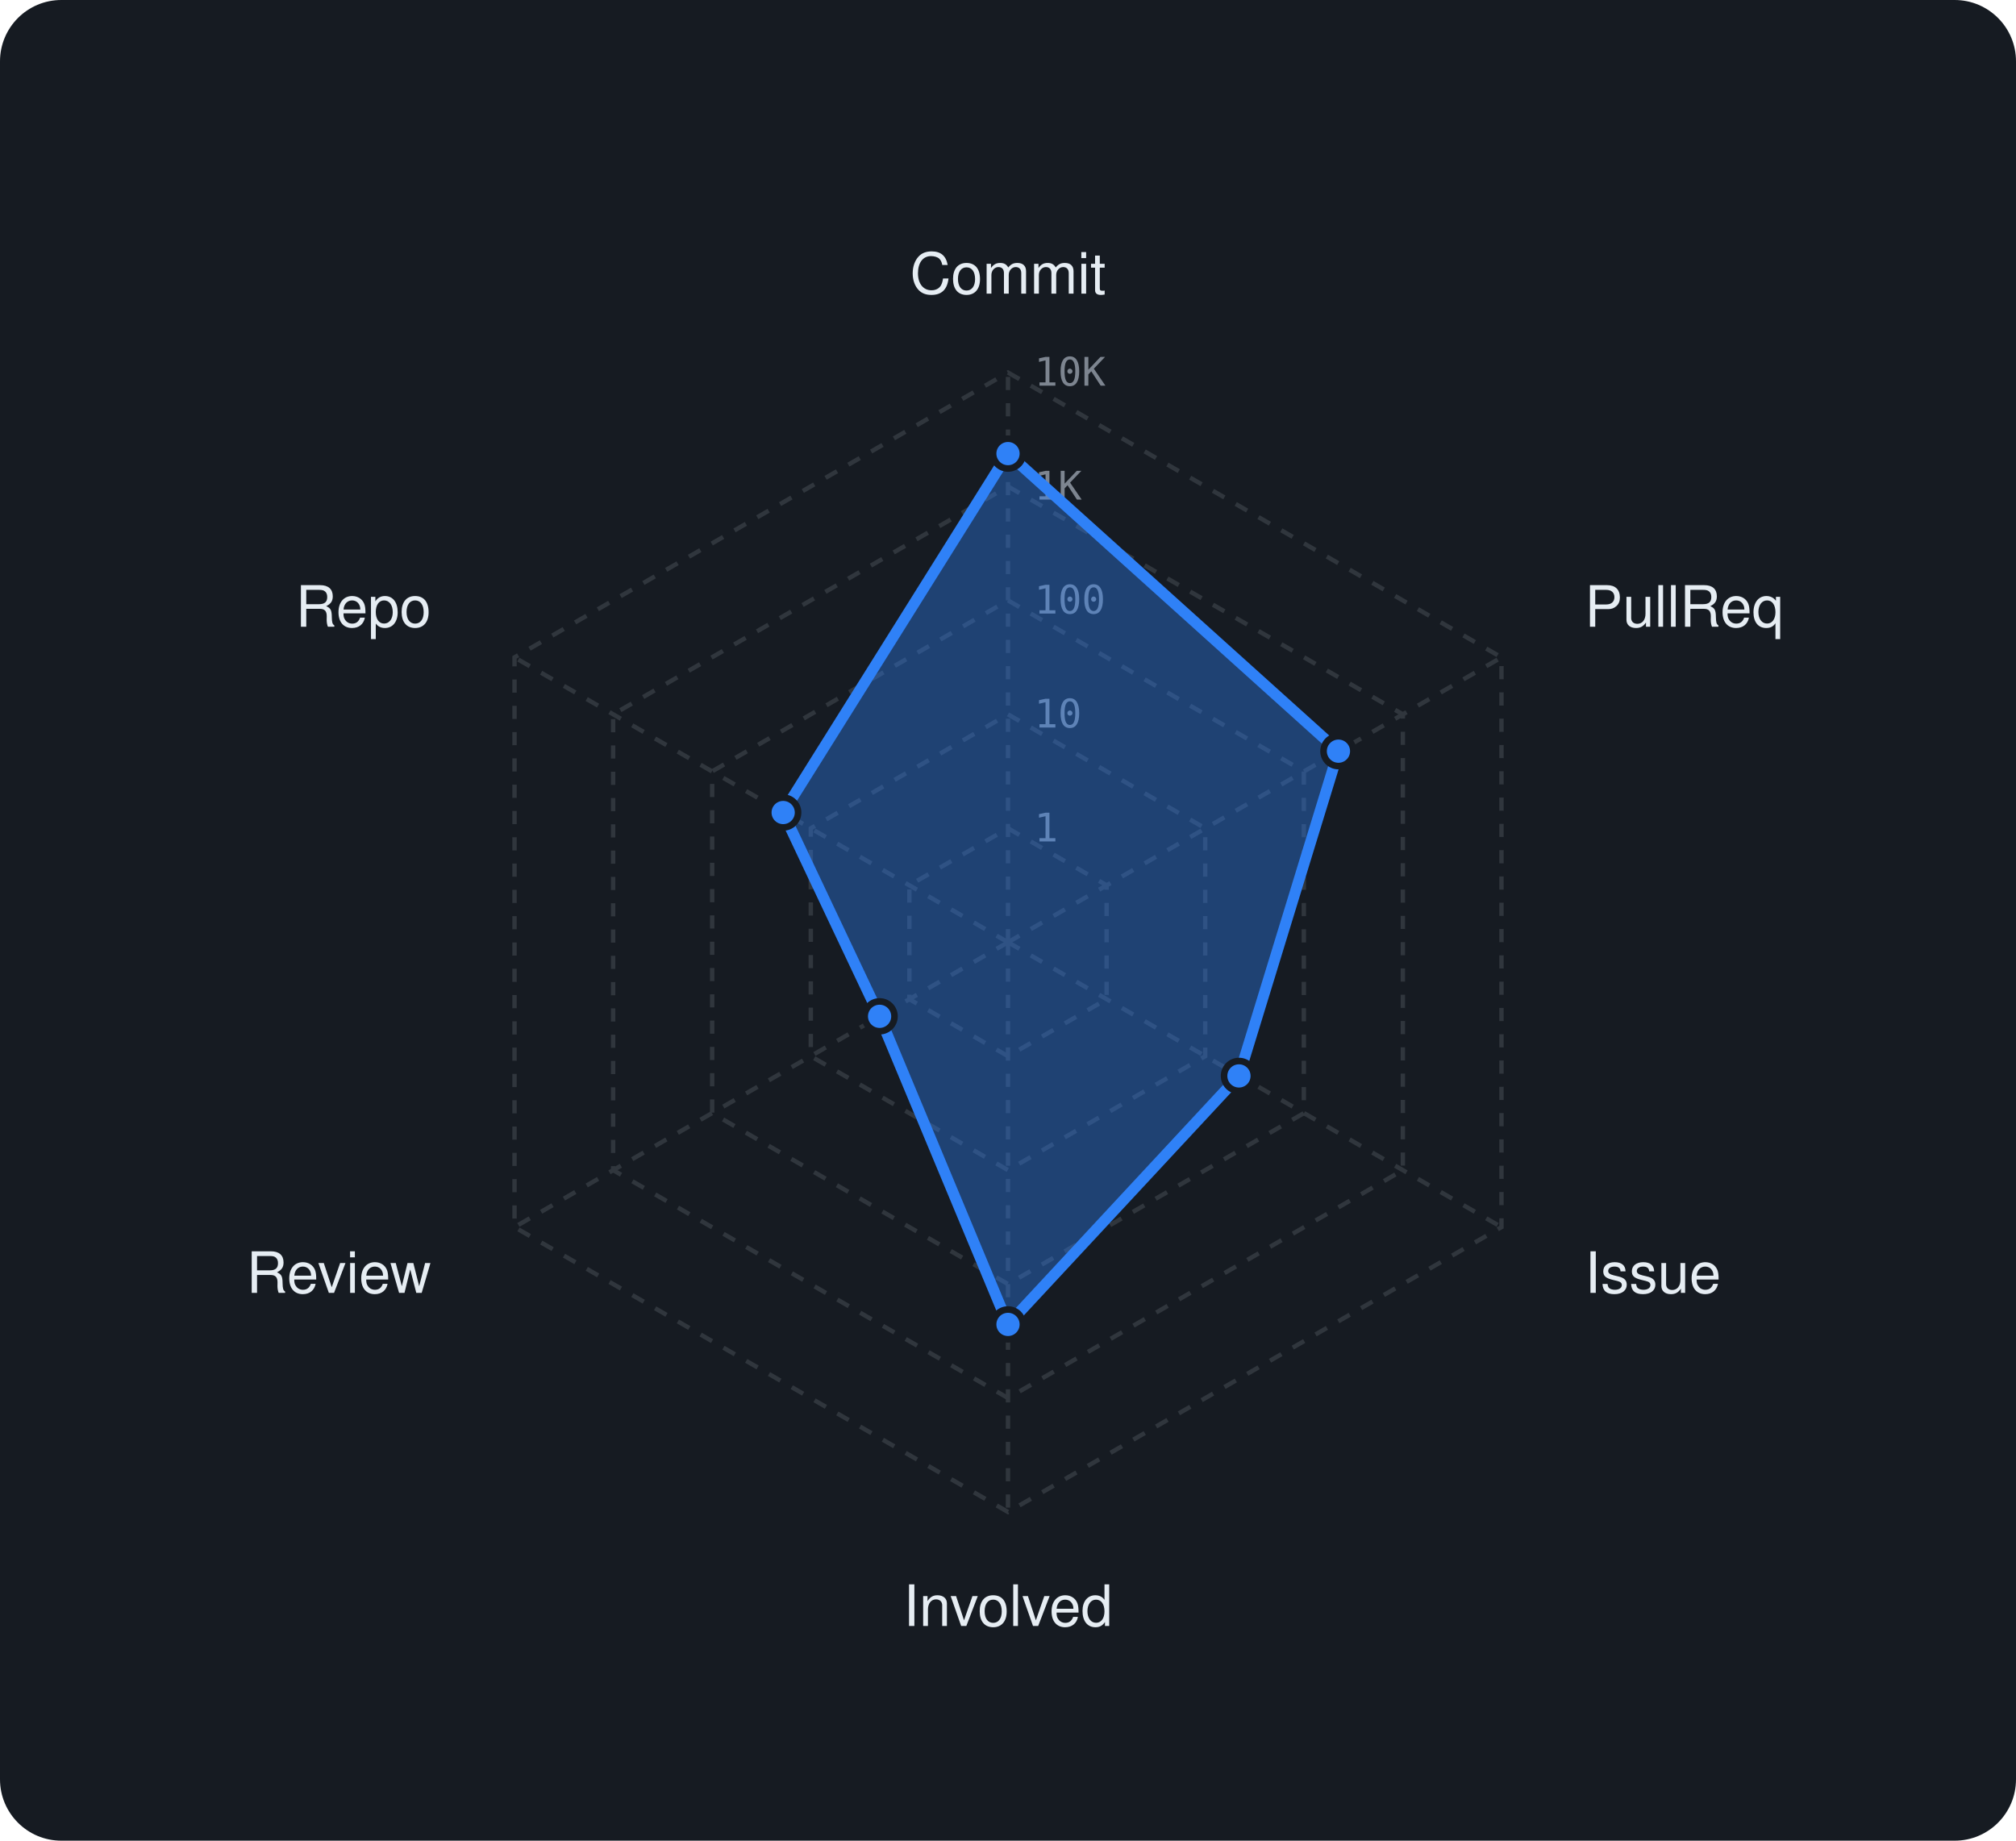
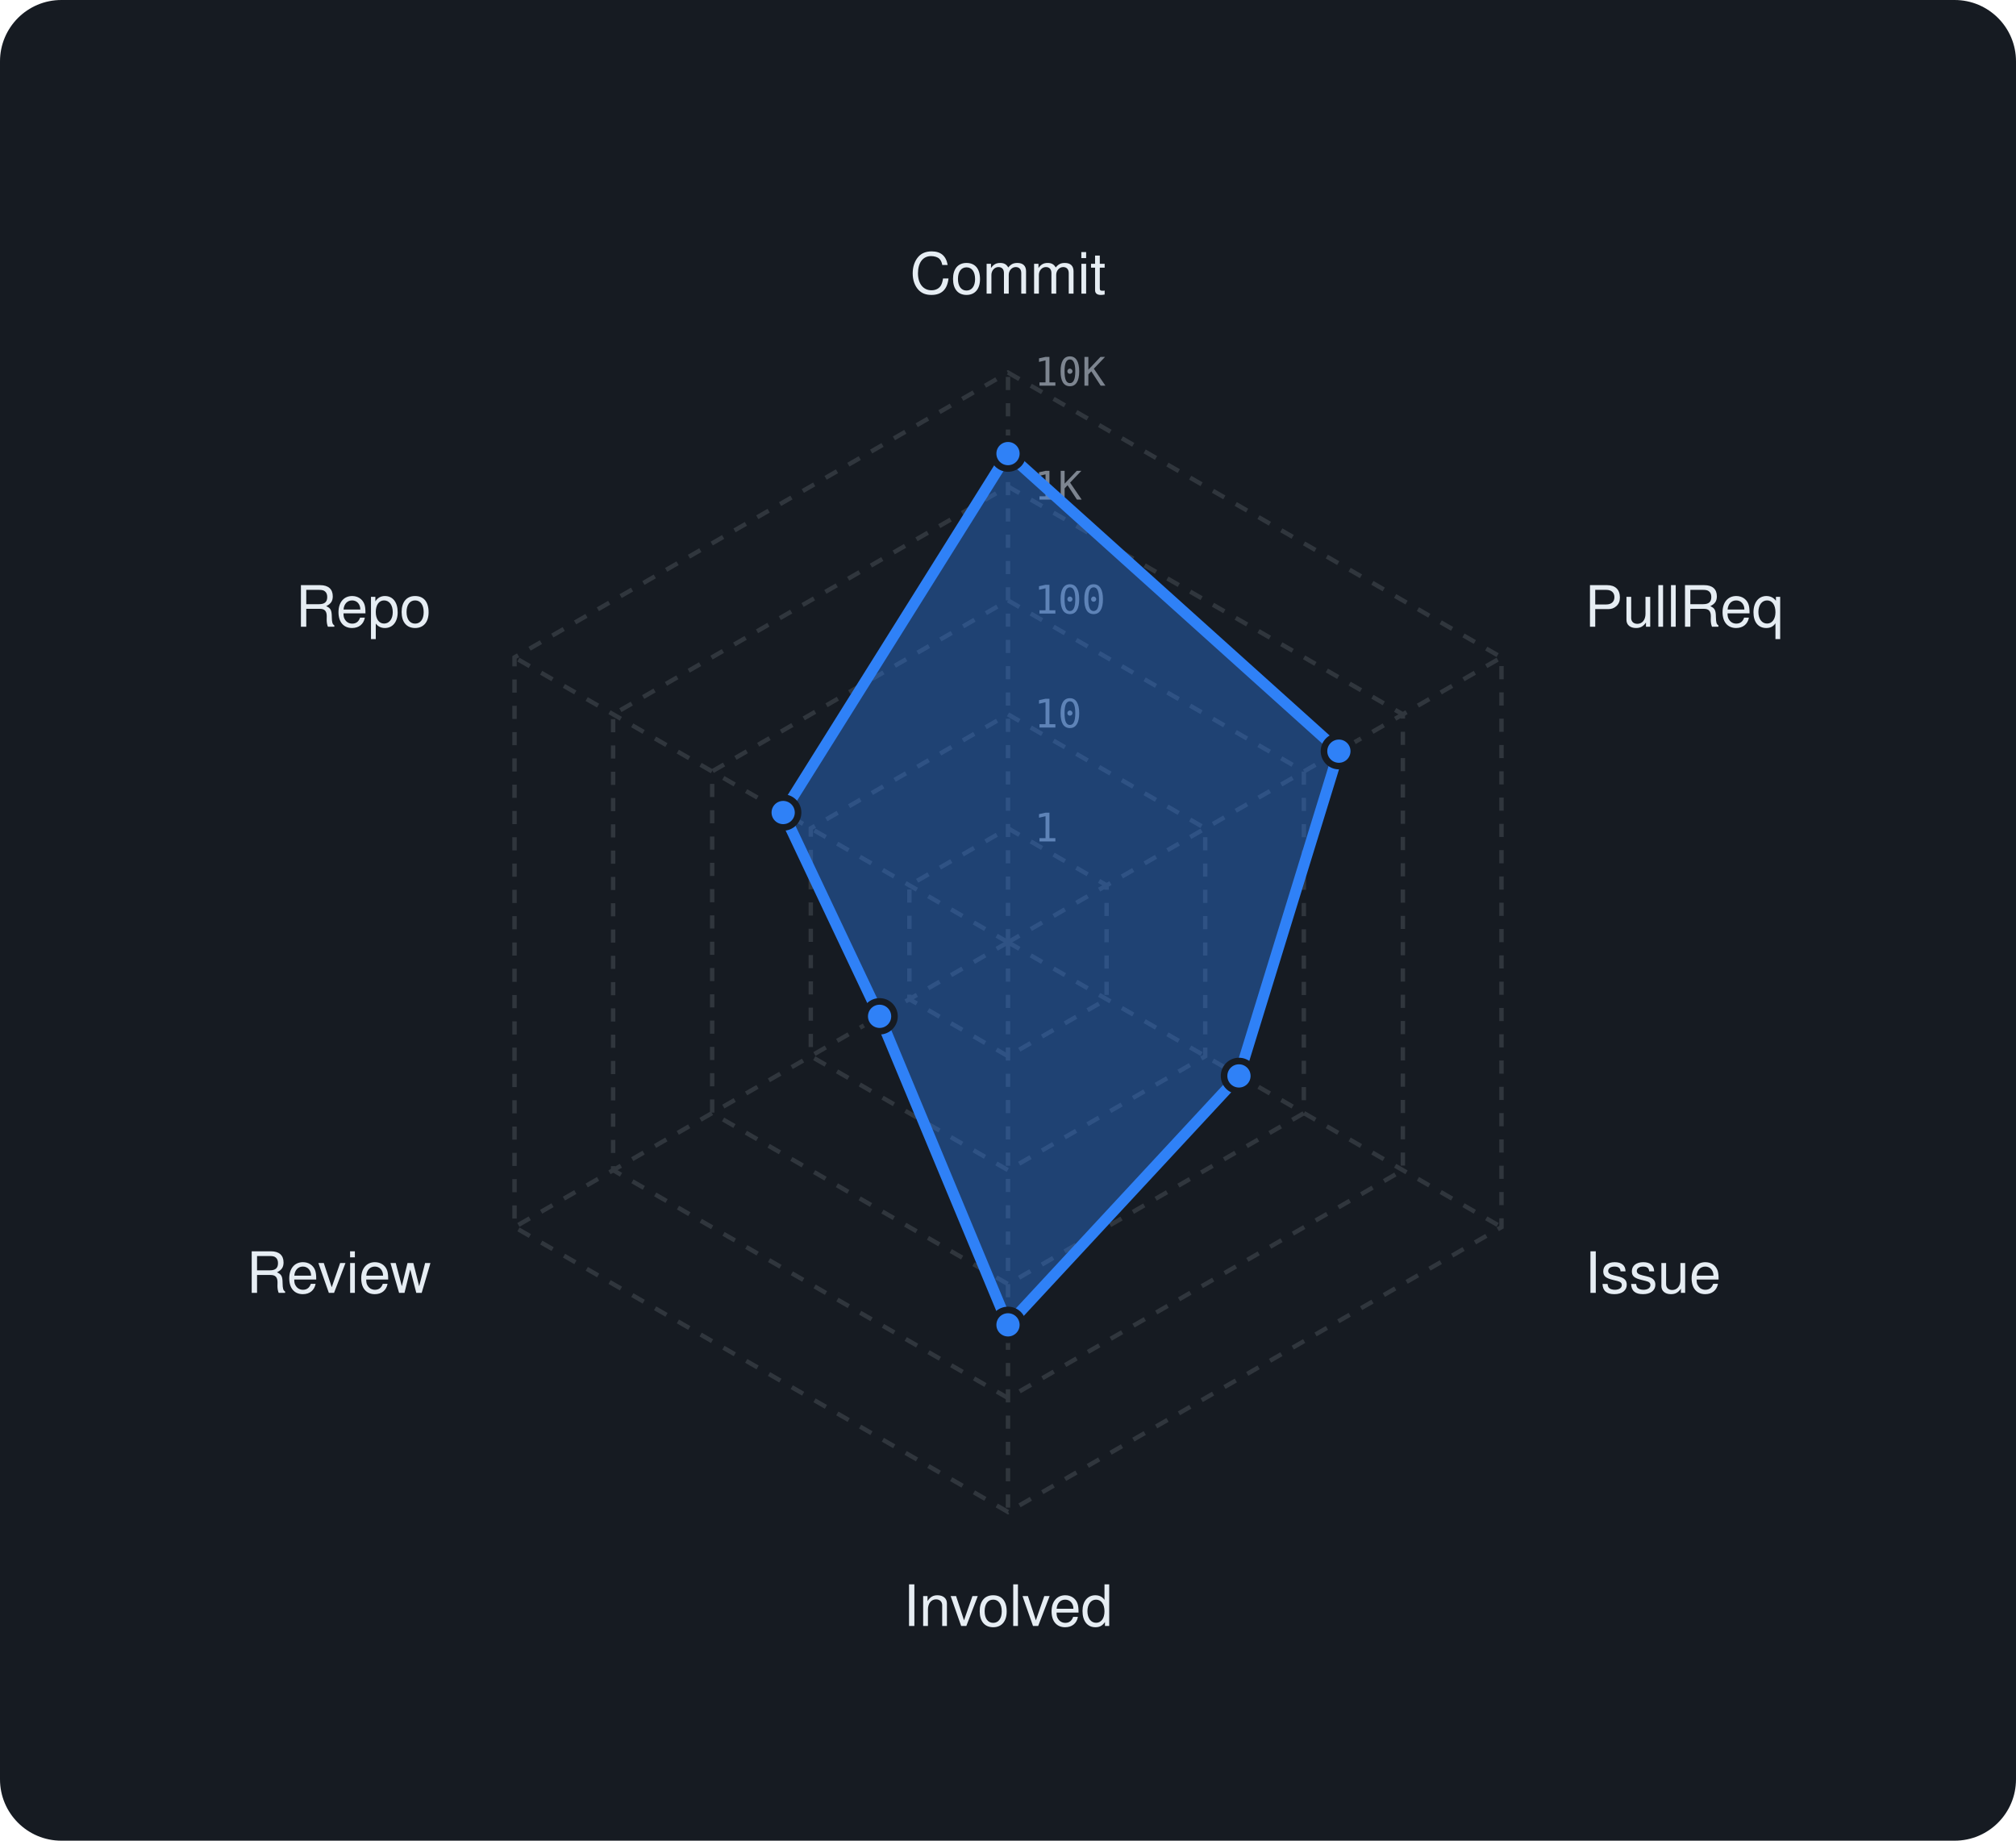
<svg xmlns="http://www.w3.org/2000/svg" viewBox="0 0 460 420" width="460" height="420" font-family="-apple-system,BlinkMacSystemFont,'Segoe UI',Helvetica,Arial,sans-serif">
  <rect width="460" height="420" rx="14" fill="#161b22" />
  <polygon points="230,189 252.5,202 252.5,228 230,241 207.5,228 207.5,202" fill="none" stroke="#30363d" stroke-width="1" stroke-dasharray="3 3" />
  <polygon points="230,163 275,189 275,241 230,267 185,241 185,189" fill="none" stroke="#30363d" stroke-width="1" stroke-dasharray="3 3" />
  <polygon points="230,137 297.5,176 297.5,254 230,293 162.5,254 162.5,176" fill="none" stroke="#30363d" stroke-width="1" stroke-dasharray="3 3" />
  <polygon points="230,111 320.1,163 320.1,267 230,319 139.9,267 139.9,163" fill="none" stroke="#30363d" stroke-width="1" stroke-dasharray="3 3" />
  <polygon points="230,85 342.6,150 342.6,280 230,345 117.4,280 117.4,150" fill="none" stroke="#30363d" stroke-width="1" stroke-dasharray="3 3" />
  <line x1="230" y1="215" x2="230" y2="85" stroke="#30363d" stroke-width="1" stroke-dasharray="3 3" />
  <line x1="230" y1="215" x2="342.6" y2="150" stroke="#30363d" stroke-width="1" stroke-dasharray="3 3" />
  <line x1="230" y1="215" x2="342.6" y2="280" stroke="#30363d" stroke-width="1" stroke-dasharray="3 3" />
  <line x1="230" y1="215" x2="230" y2="345" stroke="#30363d" stroke-width="1" stroke-dasharray="3 3" />
  <line x1="230" y1="215" x2="117.4" y2="280" stroke="#30363d" stroke-width="1" stroke-dasharray="3 3" />
  <line x1="230" y1="215" x2="117.4" y2="150" stroke="#30363d" stroke-width="1" stroke-dasharray="3 3" />
  <text x="236" y="192.0" font-size="9" font-family="monospace" fill="#7d8590">1</text>
  <text x="236" y="166.0" font-size="9" font-family="monospace" fill="#7d8590">10</text>
  <text x="236" y="140.0" font-size="9" font-family="monospace" fill="#7d8590">100</text>
  <text x="236" y="114.0" font-size="9" font-family="monospace" fill="#7d8590">1K</text>
  <text x="236" y="88.0" font-size="9" font-family="monospace" fill="#7d8590">10K</text>
  <text x="230.0" y="67.0" text-anchor="middle" font-size="13" fill="#e6edf3">Commit</text>
  <text x="361.6" y="143.0" text-anchor="start" font-size="13" fill="#e6edf3">PullReq</text>
  <text x="361.6" y="295.0" text-anchor="start" font-size="13" fill="#e6edf3">Issue</text>
  <text x="230.0" y="371.0" text-anchor="middle" font-size="13" fill="#e6edf3">Involved</text>
  <text x="98.4" y="295.0" text-anchor="end" font-size="13" fill="#e6edf3">Review</text>
  <text x="98.4" y="143.0" text-anchor="end" font-size="13" fill="#e6edf3">Repo</text>
-   <polygon points="230,103.5 305.4,171.4 282.7,245.5 230,302.2 200.7,231.9 178.7,185.4" fill="rgba(47,129,247,0.38)" stroke="#2f81f7" stroke-width="2.5" stroke-linejoin="round" />
+   <polygon points="230,103.5 305.5,171.4 282.7,245.5 230,302.3 200.7,231.9 178.7,185.4" fill="rgba(47,129,247,0.38)" stroke="#2f81f7" stroke-width="2.5" stroke-linejoin="round" />
  <circle cx="230" cy="103.5" r="3.4" fill="#2f81f7" stroke="#161b22" stroke-width="1.5" />
-   <circle cx="305.4" cy="171.4" r="3.4" fill="#2f81f7" stroke="#161b22" stroke-width="1.5" />
+   <circle cx="305.5" cy="171.4" r="3.4" fill="#2f81f7" stroke="#161b22" stroke-width="1.5" />
  <circle cx="282.7" cy="245.5" r="3.4" fill="#2f81f7" stroke="#161b22" stroke-width="1.5" />
-   <circle cx="230" cy="302.2" r="3.4" fill="#2f81f7" stroke="#161b22" stroke-width="1.5" />
+   <circle cx="230" cy="302.3" r="3.4" fill="#2f81f7" stroke="#161b22" stroke-width="1.5" />
  <circle cx="200.7" cy="231.9" r="3.4" fill="#2f81f7" stroke="#161b22" stroke-width="1.5" />
  <circle cx="178.7" cy="185.4" r="3.4" fill="#2f81f7" stroke="#161b22" stroke-width="1.5" />
</svg>
